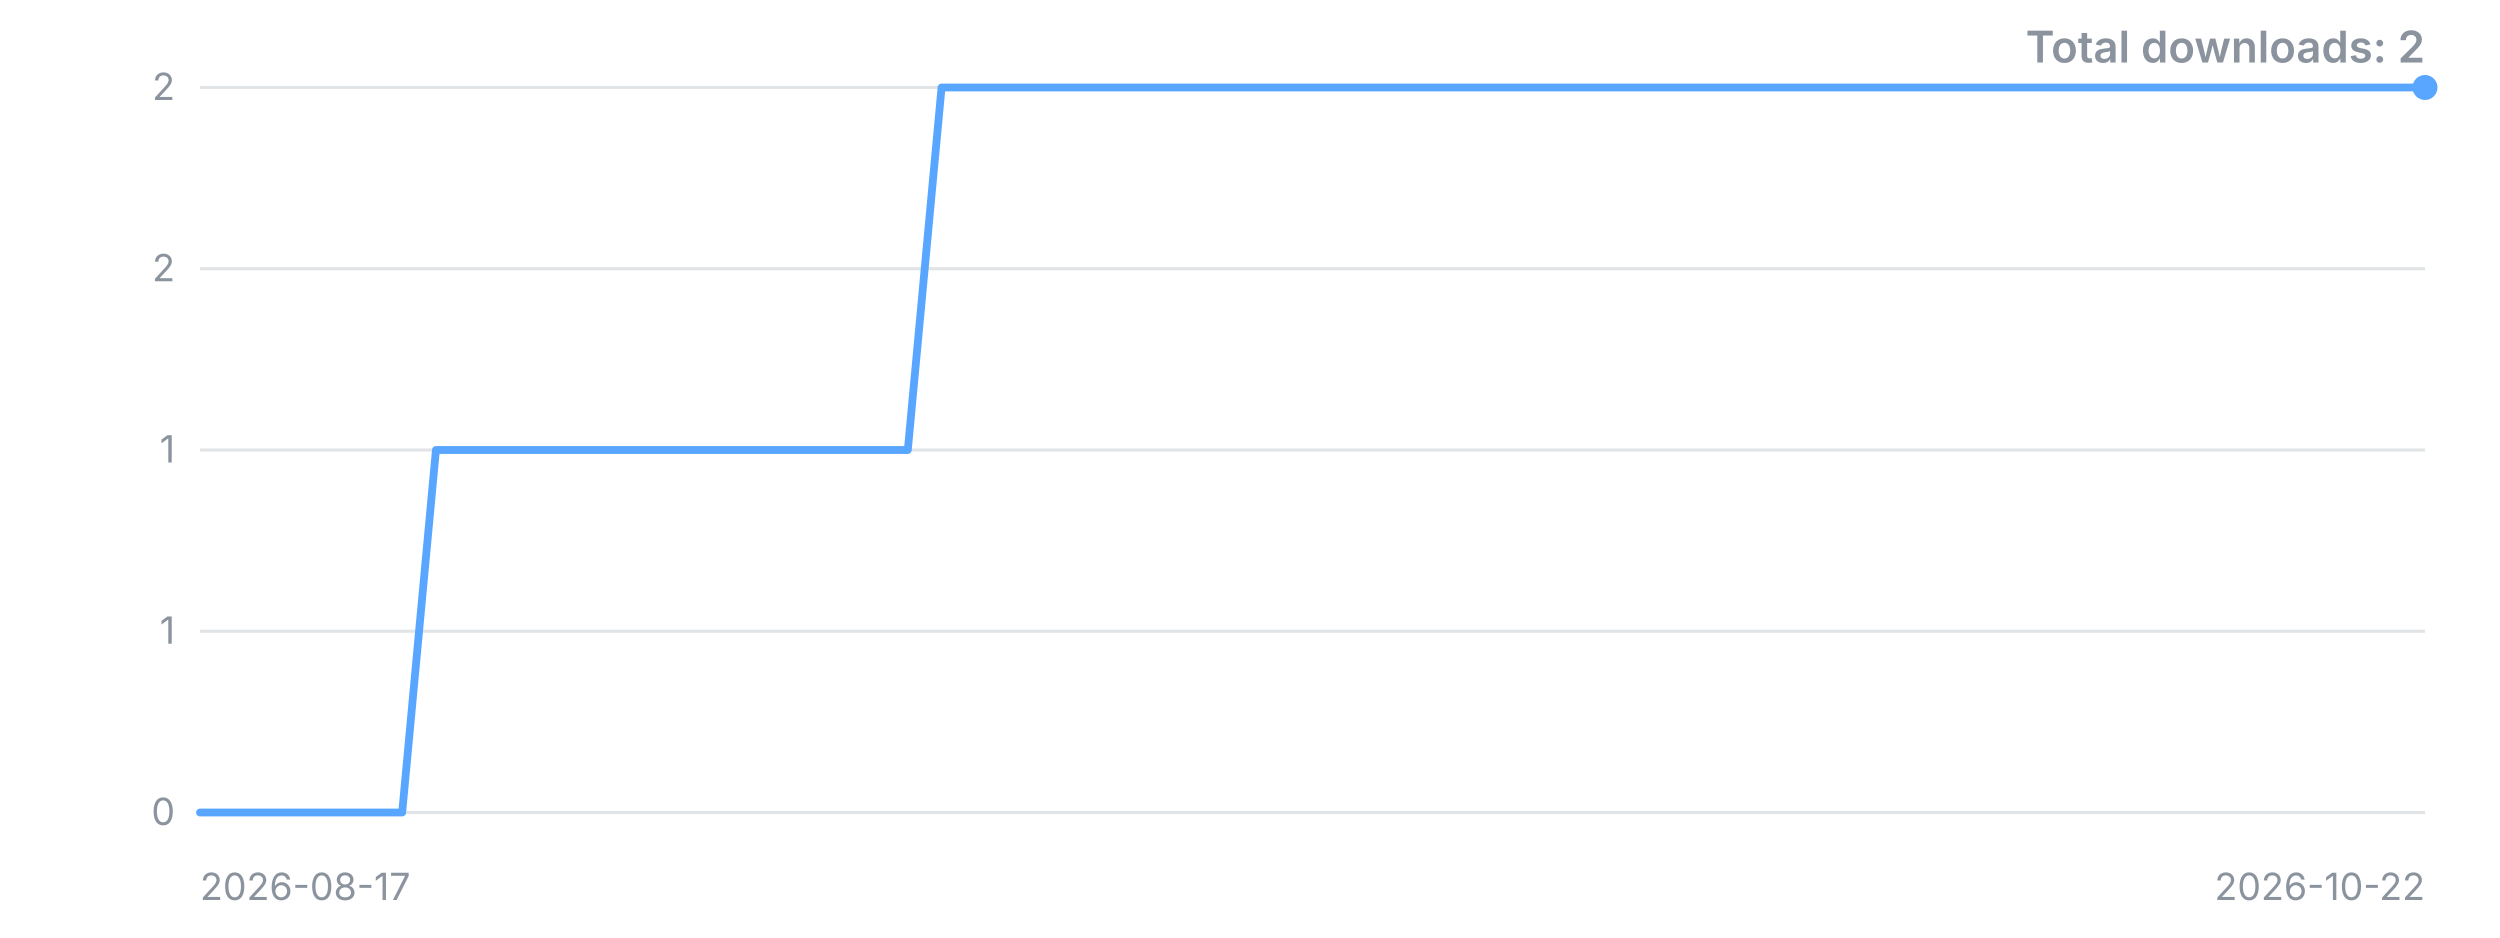
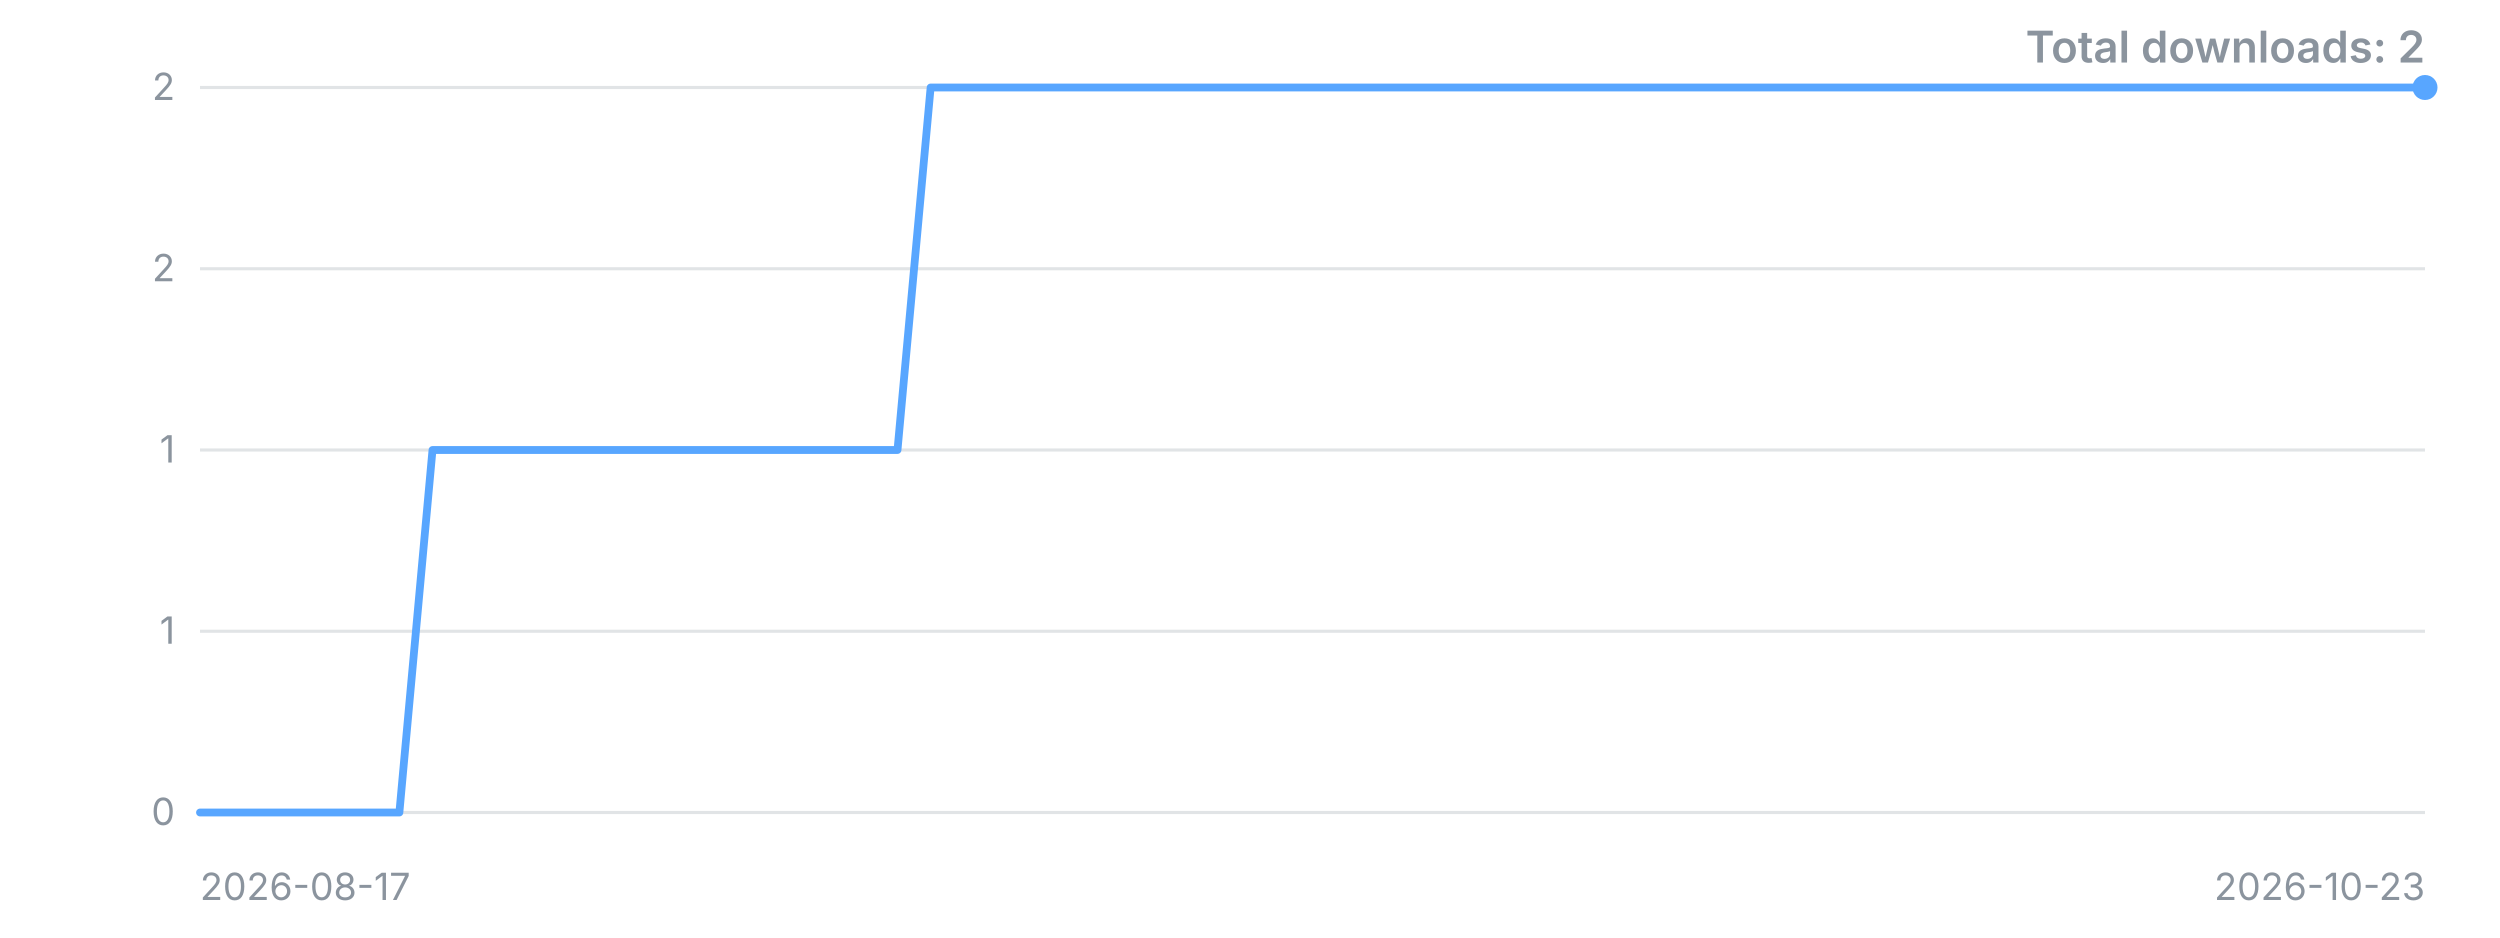
<svg xmlns="http://www.w3.org/2000/svg" width="800" height="300" viewBox="0 0 800 300" role="img" aria-label="Downloads over time">
  <style>.t{font:12px -apple-system,'Segoe UI',sans-serif;fill:#8b949e}.title{font:600 14px -apple-system,'Segoe UI',sans-serif;fill:#8b949e}</style>
  <line x1="64" y1="260.0" x2="776" y2="260.0" stroke="#8b949e" stroke-opacity="0.25" />
  <text x="56" y="260.0" dy="4" text-anchor="end" class="t">0</text>
  <line x1="64" y1="202.0" x2="776" y2="202.0" stroke="#8b949e" stroke-opacity="0.25" />
  <text x="56" y="202.0" dy="4" text-anchor="end" class="t">1</text>
  <line x1="64" y1="144.0" x2="776" y2="144.0" stroke="#8b949e" stroke-opacity="0.25" />
  <text x="56" y="144.0" dy="4" text-anchor="end" class="t">1</text>
  <line x1="64" y1="86.0" x2="776" y2="86.0" stroke="#8b949e" stroke-opacity="0.25" />
  <text x="56" y="86.0" dy="4" text-anchor="end" class="t">2</text>
  <line x1="64" y1="28.0" x2="776" y2="28.0" stroke="#8b949e" stroke-opacity="0.25" />
  <text x="56" y="28.0" dy="4" text-anchor="end" class="t">2</text>
-   <polyline points="64.0,260.0 74.8,260.0 85.6,260.0 96.4,260.0 107.2,260.0 117.9,260.0 128.7,260.0 139.5,144.0 150.3,144.0 161.1,144.0 171.9,144.0 182.7,144.0 193.5,144.0 204.2,144.0 215.0,144.0 225.8,144.0 236.6,144.0 247.4,144.0 258.2,144.0 269.0,144.0 279.8,144.0 290.5,144.0 301.3,28.0 312.1,28.0 322.9,28.0 333.7,28.0 344.5,28.0 355.3,28.0 366.1,28.0 376.8,28.0 387.6,28.0 398.4,28.0 409.2,28.0 420.0,28.0 430.8,28.0 441.6,28.0 452.4,28.0 463.2,28.0 473.9,28.0 484.7,28.0 495.5,28.0 506.3,28.0 517.1,28.0 527.9,28.0 538.7,28.0 549.5,28.0 560.2,28.0 571.0,28.0 581.8,28.0 592.6,28.0 603.4,28.0 614.2,28.0 625.0,28.0 635.8,28.0 646.5,28.0 657.3,28.0 668.1,28.0 678.9,28.0 689.7,28.0 700.5,28.0 711.3,28.0 722.1,28.0 732.8,28.0 743.6,28.0 754.4,28.0 765.2,28.0 776.0,28.0" fill="none" stroke="#58a6ff" stroke-width="2.5" stroke-linejoin="round" stroke-linecap="round" />
+   <polyline points="64.0,260.0 74.6,260.0 85.3,260.0 95.9,260.0 106.5,260.0 117.1,260.0 127.8,260.0 138.4,144.0 149.0,144.0 159.6,144.0 170.3,144.0 180.9,144.0 191.5,144.0 202.1,144.0 212.8,144.0 223.4,144.0 234.0,144.0 244.7,144.0 255.3,144.0 265.9,144.0 276.5,144.0 287.2,144.0 297.8,28.0 308.4,28.0 319.0,28.0 329.7,28.0 340.3,28.0 350.9,28.0 361.6,28.0 372.2,28.0 382.8,28.0 393.4,28.0 404.1,28.0 414.7,28.0 425.3,28.0 435.9,28.0 446.6,28.0 457.2,28.0 467.8,28.0 478.4,28.0 489.1,28.0 499.7,28.0 510.3,28.0 521.0,28.0 531.6,28.0 542.2,28.0 552.8,28.0 563.5,28.0 574.1,28.0 584.7,28.0 595.3,28.0 606.0,28.0 616.6,28.0 627.2,28.0 637.9,28.0 648.5,28.0 659.1,28.0 669.7,28.0 680.4,28.0 691.0,28.0 701.6,28.0 712.2,28.0 722.9,28.0 733.5,28.0 744.1,28.0 754.7,28.0 765.4,28.0 776.0,28.0" fill="none" stroke="#58a6ff" stroke-width="2.5" stroke-linejoin="round" stroke-linecap="round" />
  <circle cx="776.0" cy="28.0" r="4" fill="#58a6ff" />
  <text x="64" y="288" class="t">2026-08-17</text>
-   <text x="776" y="288" text-anchor="end" class="t">2026-10-22</text>
+   <text x="776" y="288" text-anchor="end" class="t">2026-10-23</text>
  <text x="776" y="20" text-anchor="end" class="title">Total downloads: 2</text>
</svg>
